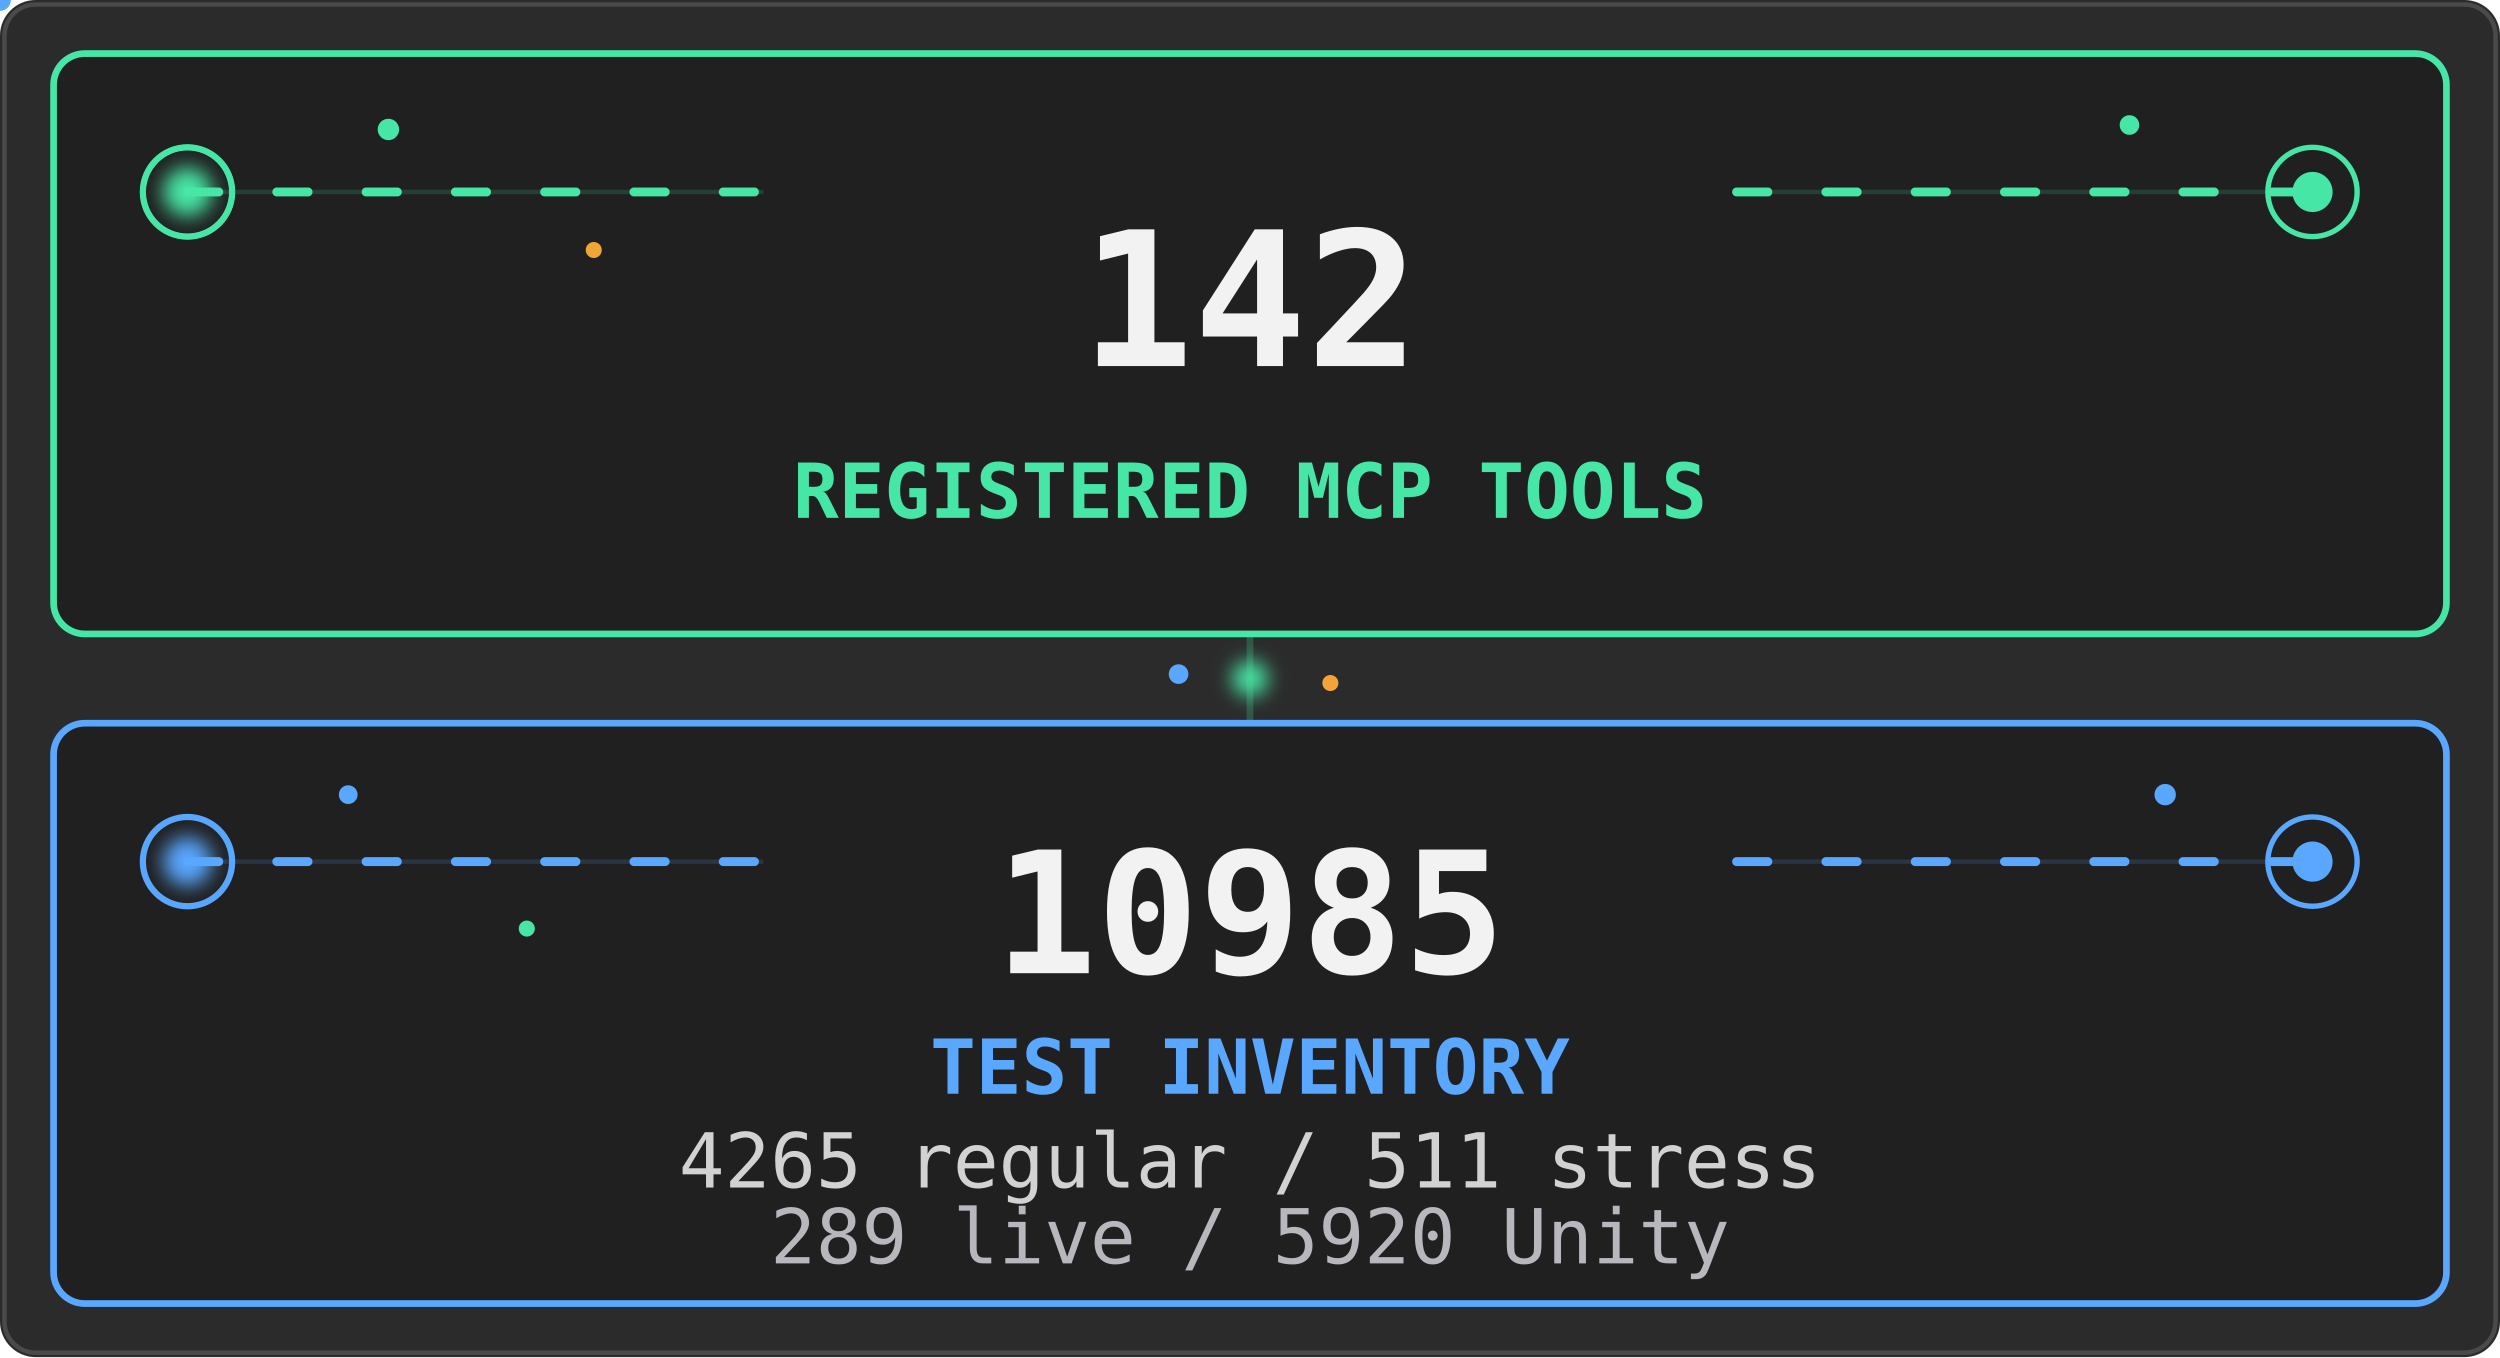
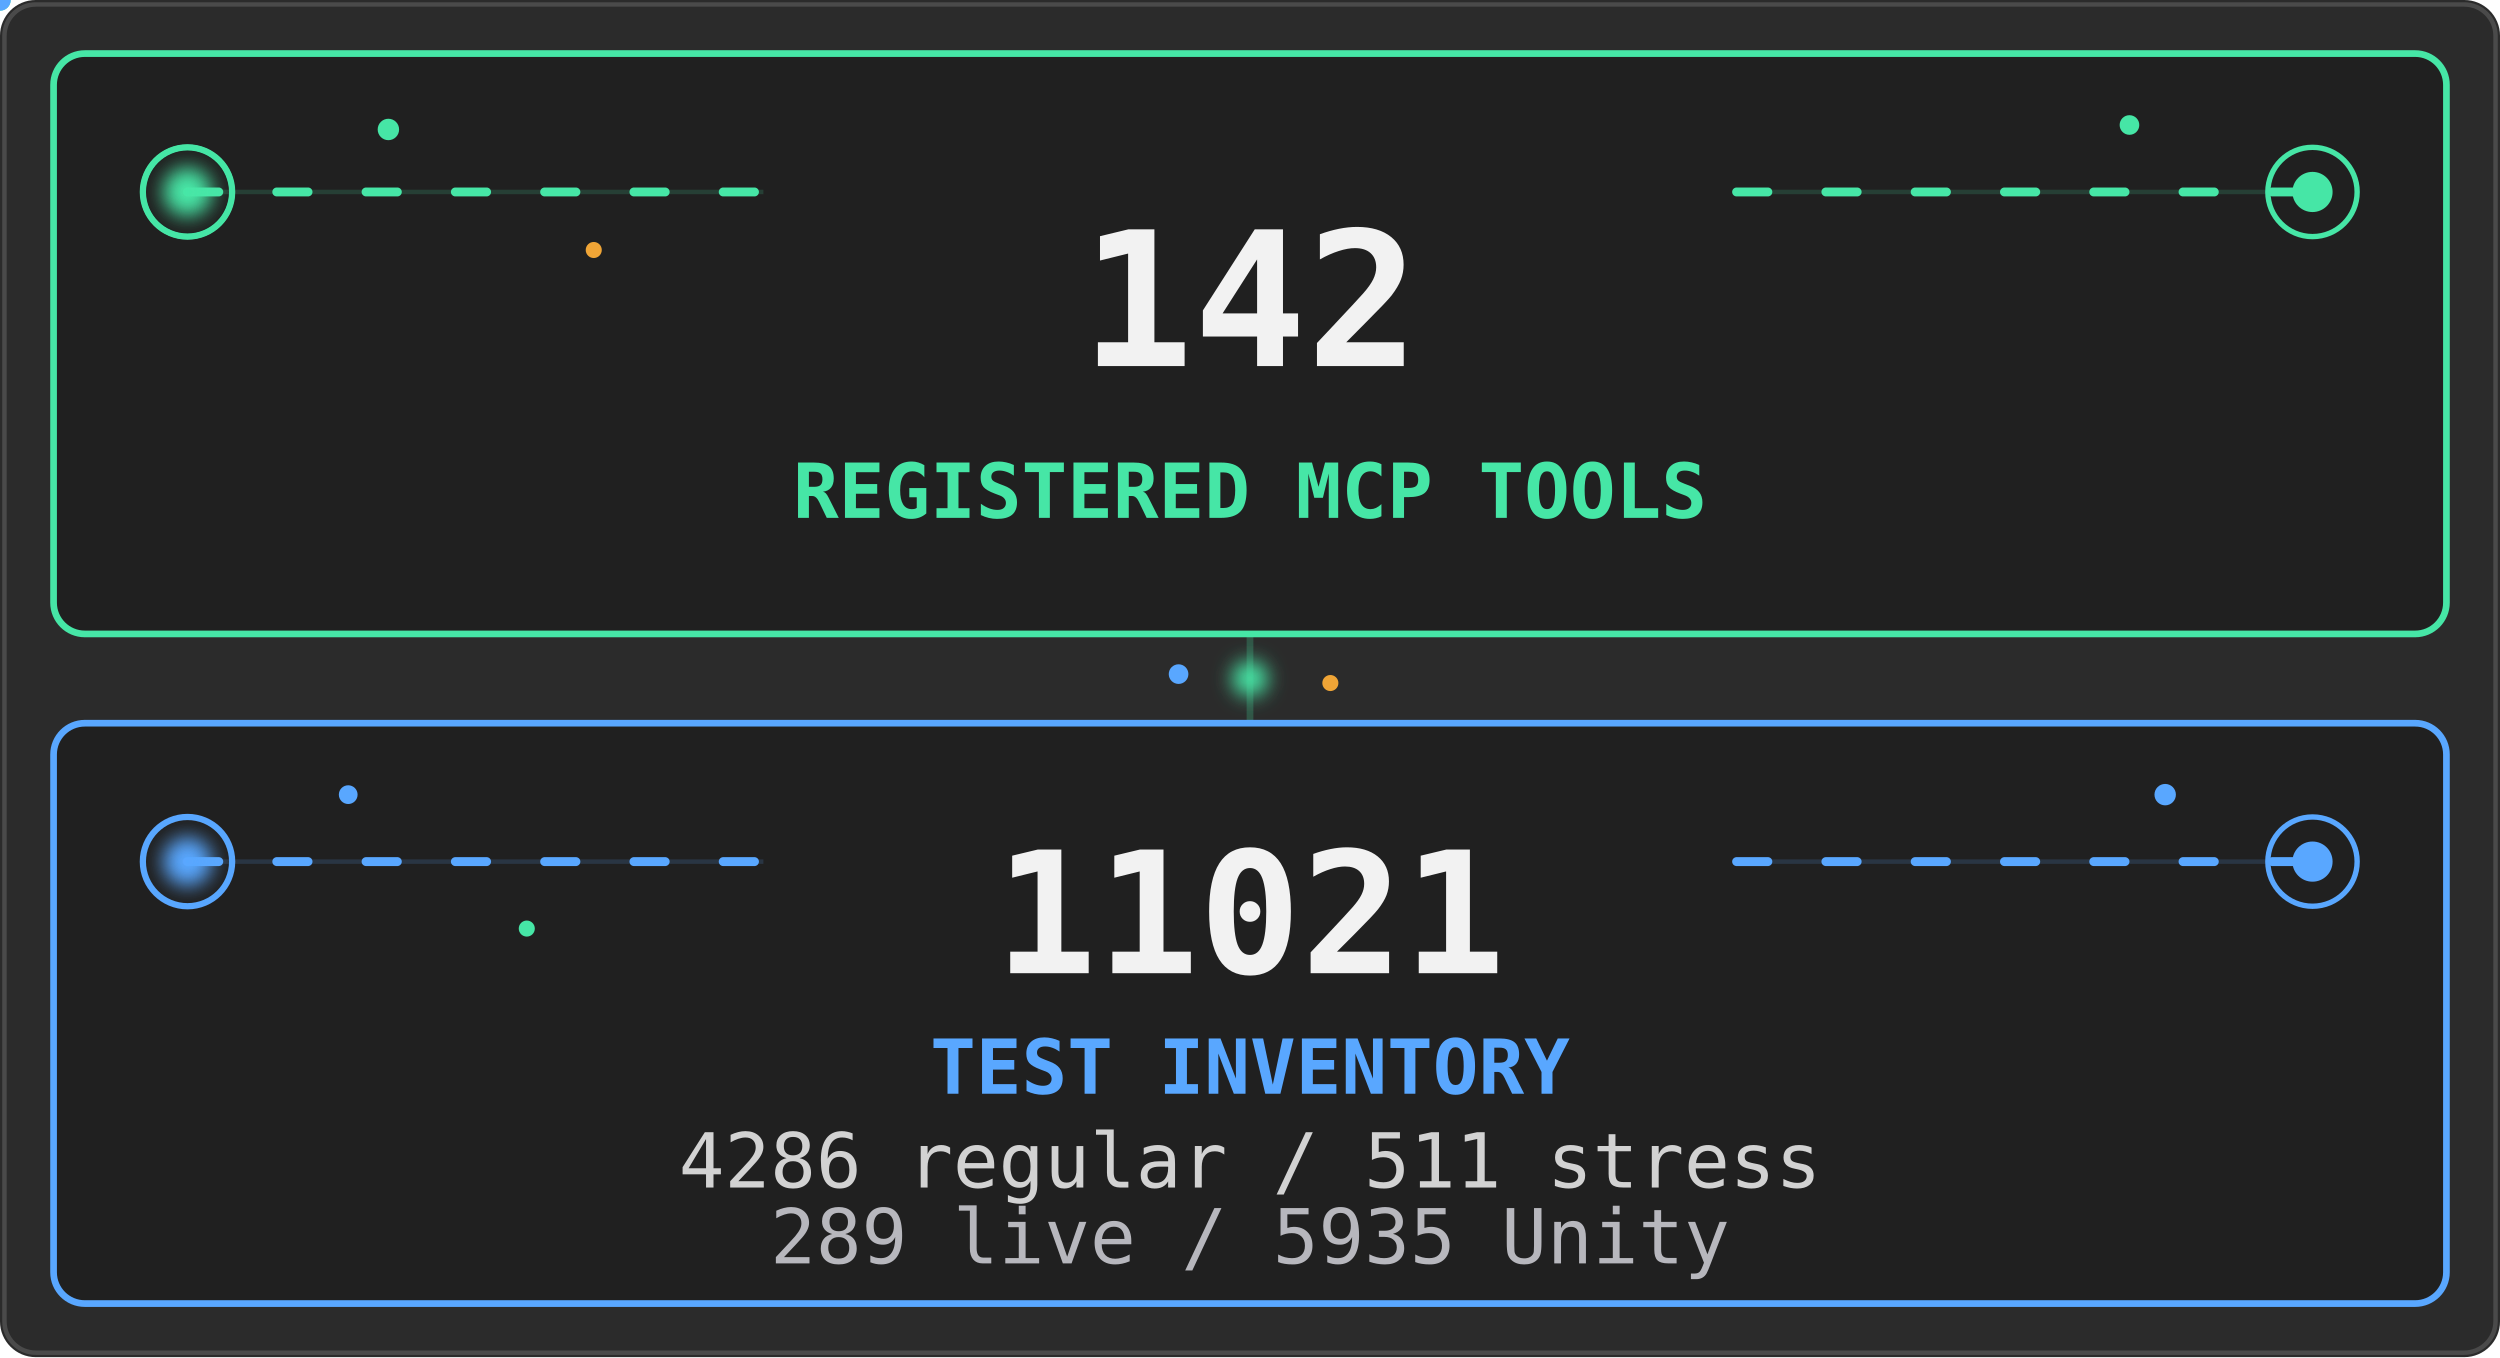
<svg xmlns="http://www.w3.org/2000/svg" viewBox="0 0 560 304" width="560" height="304" role="img" aria-labelledby="stats-title stats-desc">
  <defs>
    <filter id="stats-core-glow" x="-80%" y="-80%" width="260%" height="260%">
      <feGaussianBlur stdDeviation="2.2" />
    </filter>
    <clipPath id="stats-tools-clip">
      <rect x="12" y="12" width="536" height="130" rx="7" />
    </clipPath>
    <clipPath id="stats-tests-clip">
      <rect x="12" y="162" width="536" height="130" rx="7" />
    </clipPath>
    <linearGradient id="stats-tools-scan" x1="0" y1="0" x2="1" y2="0">
      <stop offset="0" stop-color="#46e6a6" stop-opacity="0" />
      <stop offset=".5" stop-color="#46e6a6" stop-opacity=".2" />
      <stop offset="1" stop-color="#46e6a6" stop-opacity="0" />
    </linearGradient>
    <linearGradient id="stats-tests-scan" x1="0" y1="0" x2="1" y2="0">
      <stop offset="0" stop-color="#59a7ff" stop-opacity="0" />
      <stop offset=".5" stop-color="#59a7ff" stop-opacity=".18" />
      <stop offset="1" stop-color="#59a7ff" stop-opacity="0" />
    </linearGradient>
  </defs>
  <style>
    .stats-card {
      fill: #202020;
      stroke-width: 1.5;
    }
    .stats-aura {
      transform-box: fill-box;
      transform-origin: center;
      animation: stats-aura-breathe 4.2s ease-in-out infinite;
    }
    .stats-aura-tests { animation-delay: -2.1s; }
    .stats-flow {
      fill: none;
      stroke-width: 2;
      stroke-linecap: round;
      stroke-dasharray: 7 13;
      animation: stats-flow 3.8s linear infinite;
    }
    .stats-flow-tests {
      animation-delay: -1.9s;
      animation-duration: 4.4s;
    }
    .stats-ring {
      fill: none;
      transform-box: fill-box;
      transform-origin: center;
      animation: stats-ring-life 3.2s ease-out infinite;
    }
    .stats-ring-mid { animation-delay: -1.05s; }
    .stats-ring-late { animation-delay: -2.1s; }
    .stats-ring-tests { animation-duration: 3.7s; }
    .stats-core {
      transform-box: fill-box;
      transform-origin: center;
      animation: stats-core-life 2.8s ease-in-out infinite;
    }
    .stats-core-tests {
      animation-delay: -1.4s;
      animation-duration: 3.2s;
    }
    .stats-scan {
      animation: stats-scan-yoyo 5.4s ease-in-out infinite alternate;
    }
    .stats-scan-tests {
      animation-delay: -2.7s;
      animation-duration: 6.2s;
    }
    .stats-spore {
      transform-box: fill-box;
      transform-origin: center;
      animation: stats-spore-drift 5.1s ease-in-out infinite alternate;
    }
    .stats-spore-b { animation-delay: -1.7s; animation-duration: 6.3s; }
    .stats-spore-c { animation-delay: -3.4s; animation-duration: 4.7s; }
    .stats-spore-phase-1 { animation-delay: -.6s; animation-duration: 5.5s; }
    .stats-spore-phase-2 { animation-delay: -1.3s; animation-duration: 4.8s; }
    .stats-spore-phase-3 { animation-delay: -2.2s; animation-duration: 6s; }
    .stats-spore-phase-4 { animation-delay: -3.1s; animation-duration: 5.2s; }
    .stats-spore-phase-5 { animation-delay: -4s; animation-duration: 6.6s; }
    .stats-spore-phase-6 { animation-delay: -4.8s; animation-duration: 5.8s; }
    .stats-bridge {
      transform-box: fill-box;
      transform-origin: center;
      animation: stats-bridge-life 3.6s ease-in-out infinite;
    }
    .motion-particle { pointer-events: none; }
    @keyframes stats-aura-breathe {
      0%, 100% { opacity: .07; transform: scale(.985); }
      50% { opacity: .2; transform: scale(1.015); }
    }
    @keyframes stats-flow {
      from { stroke-dashoffset: 0; }
      to { stroke-dashoffset: -40; }
    }
    @keyframes stats-ring-life {
      0% { opacity: .7; transform: scale(.45); }
      72%, 100% { opacity: 0; transform: scale(1.85); }
    }
    @keyframes stats-core-life {
      0%, 100% { opacity: .8; transform: scale(.86); }
      50% { opacity: 1; transform: scale(1.12); }
    }
    @keyframes stats-scan-yoyo {
      0% { opacity: 0; transform: translateX(-76px); }
      16%, 84% { opacity: .8; }
      100% { opacity: 0; transform: translateX(596px); }
    }
    @keyframes stats-spore-drift {
      0% { opacity: .2; transform: translate(-5px, 4px) scale(.72); }
      48% { opacity: .72; transform: translate(4px, -5px) scale(1.12); }
      100% { opacity: .3; transform: translate(9px, 3px) scale(.84); }
    }
    @keyframes stats-bridge-life {
      0%, 100% { opacity: .38; transform: scale(.82); }
      50% { opacity: 1; transform: scale(1.12); }
    }
    @media (prefers-reduced-motion: reduce) {
      .stats-aura, .stats-flow, .stats-ring, .stats-core,
      .stats-scan, .stats-spore, .stats-bridge {
        animation: none !important;
      }
      .stats-aura { opacity: .1; }
      .stats-flow { stroke-dasharray: none; opacity: .42; }
      .stats-ring { opacity: .18; }
      .stats-core { opacity: 1; }
      .stats-scan, .motion-particle { display: none; }
      .stats-spore { opacity: .3; }
      .stats-bridge { opacity: .75; }
    }
  </style>
  <rect width="560" height="304" rx="8" fill="#2b2b2b" />
  <rect x="1" y="1" width="558" height="302" rx="7" fill="none" stroke="#4a4a4a" />
  <path d="M280 142V162" stroke="#46e6a6" stroke-width="1.5" opacity=".22" />
  <circle class="stats-bridge" cx="280" cy="152" r="4" fill="#46e6a6" filter="url(#stats-core-glow)" />
  <circle class="stats-spore stats-spore-b stats-spore-phase-1" cx="264" cy="151" r="2.2" fill="#59a7ff" />
  <circle class="stats-spore stats-spore-c stats-spore-phase-2" cx="298" cy="153" r="1.8" fill="#f0a536" />
  <rect class="stats-aura" x="12" y="12" width="536" height="130" rx="7" fill="#46e6a6" />
  <rect class="stats-card" x="12" y="12" width="536" height="130" rx="7" stroke="#46e6a6" />
  <g clip-path="url(#stats-tools-clip)">
    <rect class="stats-scan" x="-70" y="12" width="74" height="130" fill="url(#stats-tools-scan)" />
  </g>
  <path d="M42 43H171M389 43H518" stroke="#46e6a6" opacity=".16" />
  <path class="stats-flow" d="M42 43H171M389 43H518" stroke="#46e6a6" />
  <g aria-hidden="true">
    <circle class="stats-ring" cx="42" cy="43" r="10" stroke="#46e6a6" stroke-width="1.4" />
    <circle class="stats-ring stats-ring-mid" cx="42" cy="43" r="10" stroke="#46e6a6" stroke-width="1.2" />
    <circle class="stats-ring stats-ring-late" cx="518" cy="43" r="10" stroke="#46e6a6" stroke-width="1.2" />
    <circle class="stats-core" cx="42" cy="43" r="5.5" fill="#46e6a6" filter="url(#stats-core-glow)" />
    <circle class="stats-core" cx="518" cy="43" r="4.5" fill="#46e6a6" />
    <circle class="stats-spore" cx="87" cy="29" r="2.4" fill="#46e6a6" />
    <circle class="stats-spore stats-spore-b stats-spore-phase-3" cx="133" cy="56" r="1.8" fill="#f0a536" />
    <circle class="stats-spore stats-spore-c stats-spore-phase-4" cx="477" cy="28" r="2.2" fill="#46e6a6" />
    <g class="motion-particle">
      <circle r="2.4" fill="#46e6a6">
        <animateMotion dur="4.8s" begin="-1.3s" repeatCount="indefinite" path="M42 43H171" />
        <animate attributeName="opacity" values="0;.9;.9;0" dur="4.8s" begin="-1.3s" repeatCount="indefinite" />
      </circle>
    </g>
    <g class="motion-particle">
      <circle r="2" fill="#46e6a6">
        <animateMotion dur="5.6s" begin="-4.1s" repeatCount="indefinite" path="M389 43H518" />
        <animate attributeName="opacity" values="0;.75;.75;0" dur="5.6s" begin="-4.1s" repeatCount="indefinite" />
      </circle>
    </g>
  </g>
  <g font-family="ui-monospace, SFMono-Regular, Menlo, Consolas, monospace">
    <text x="280" y="82" text-anchor="middle" fill="#f2f2f2" font-size="42" data-biome-marker="TOOLS" font-weight="700" data-mobile-critical="true">142</text>
    <text x="280" y="116" text-anchor="middle" fill="#46e6a6" font-size="17" font-weight="700" data-mobile-critical="true">REGISTERED MCP TOOLS</text>
  </g>
  <rect class="stats-aura stats-aura-tests" x="12" y="162" width="536" height="130" rx="7" fill="#59a7ff" />
  <rect class="stats-card stats-card-tests" x="12" y="162" width="536" height="130" rx="7" stroke="#59a7ff" />
  <g clip-path="url(#stats-tests-clip)">
    <rect class="stats-scan stats-scan-tests" x="-70" y="162" width="74" height="130" fill="url(#stats-tests-scan)" />
  </g>
  <path d="M42 193H171M389 193H518" stroke="#59a7ff" opacity=".16" />
  <path class="stats-flow stats-flow-tests" d="M42 193H171M389 193H518" stroke="#59a7ff" />
  <g aria-hidden="true">
    <circle class="stats-ring stats-ring-tests" cx="42" cy="193" r="10" stroke="#59a7ff" stroke-width="1.4" />
    <circle class="stats-ring stats-ring-mid stats-ring-tests" cx="518" cy="193" r="10" stroke="#59a7ff" stroke-width="1.2" />
    <circle class="stats-core stats-core-tests" cx="42" cy="193" r="5.5" fill="#59a7ff" filter="url(#stats-core-glow)" />
    <circle class="stats-core stats-core-tests" cx="518" cy="193" r="4.5" fill="#59a7ff" />
    <circle class="stats-spore stats-spore-c stats-spore-phase-5" cx="78" cy="178" r="2.1" fill="#59a7ff" />
    <circle class="stats-spore stats-spore-phase-6" cx="118" cy="208" r="1.8" fill="#46e6a6" />
    <circle class="stats-spore stats-spore-b stats-spore-phase-2" cx="485" cy="178" r="2.4" fill="#59a7ff" />
    <g class="motion-particle">
      <circle r="2.4" fill="#59a7ff">
        <animateMotion dur="5.2s" begin="-3.7s" repeatCount="indefinite" path="M42 193H171" />
        <animate attributeName="opacity" values="0;.9;.9;0" dur="5.2s" begin="-3.7s" repeatCount="indefinite" />
      </circle>
    </g>
    <g class="motion-particle">
      <circle r="2" fill="#59a7ff">
        <animateMotion dur="4.6s" begin="-.8s" repeatCount="indefinite" path="M389 193H518" />
        <animate attributeName="opacity" values="0;.75;.75;0" dur="4.6s" begin="-.8s" repeatCount="indefinite" />
      </circle>
    </g>
  </g>
  <g font-family="ui-monospace, SFMono-Regular, Menlo, Consolas, monospace">
-     <text x="280" y="218" text-anchor="middle" fill="#f2f2f2" font-size="38" data-biome-marker="TESTS" font-weight="700" data-mobile-critical="true">10985</text>
+     <text x="280" y="218" text-anchor="middle" fill="#f2f2f2" font-size="38" data-biome-marker="TESTS" font-weight="700" data-mobile-critical="true">11021</text>
    <text x="280" y="245" text-anchor="middle" fill="#59a7ff" font-size="17" font-weight="700" data-mobile-critical="true">TEST INVENTORY</text>
-     <text x="280" y="266" text-anchor="middle" fill="#d2d2d2" font-size="17" data-biome-marker="BREAKDOWN_PRIMARY" data-mobile-critical="true">4265 regular / 511 stress</text>
-     <text x="280" y="283" text-anchor="middle" fill="#b7b7bd" font-size="17" data-biome-marker="BREAKDOWN_SECONDARY" data-mobile-critical="true">289 live / 5920 Unity</text>
+     <text x="280" y="266" text-anchor="middle" fill="#d2d2d2" font-size="17" data-biome-marker="BREAKDOWN_PRIMARY" data-mobile-critical="true">4286 regular / 511 stress</text>
+     <text x="280" y="283" text-anchor="middle" fill="#b7b7bd" font-size="17" data-biome-marker="BREAKDOWN_SECONDARY" data-mobile-critical="true">289 live / 5935 Unity</text>
  </g>
</svg>
